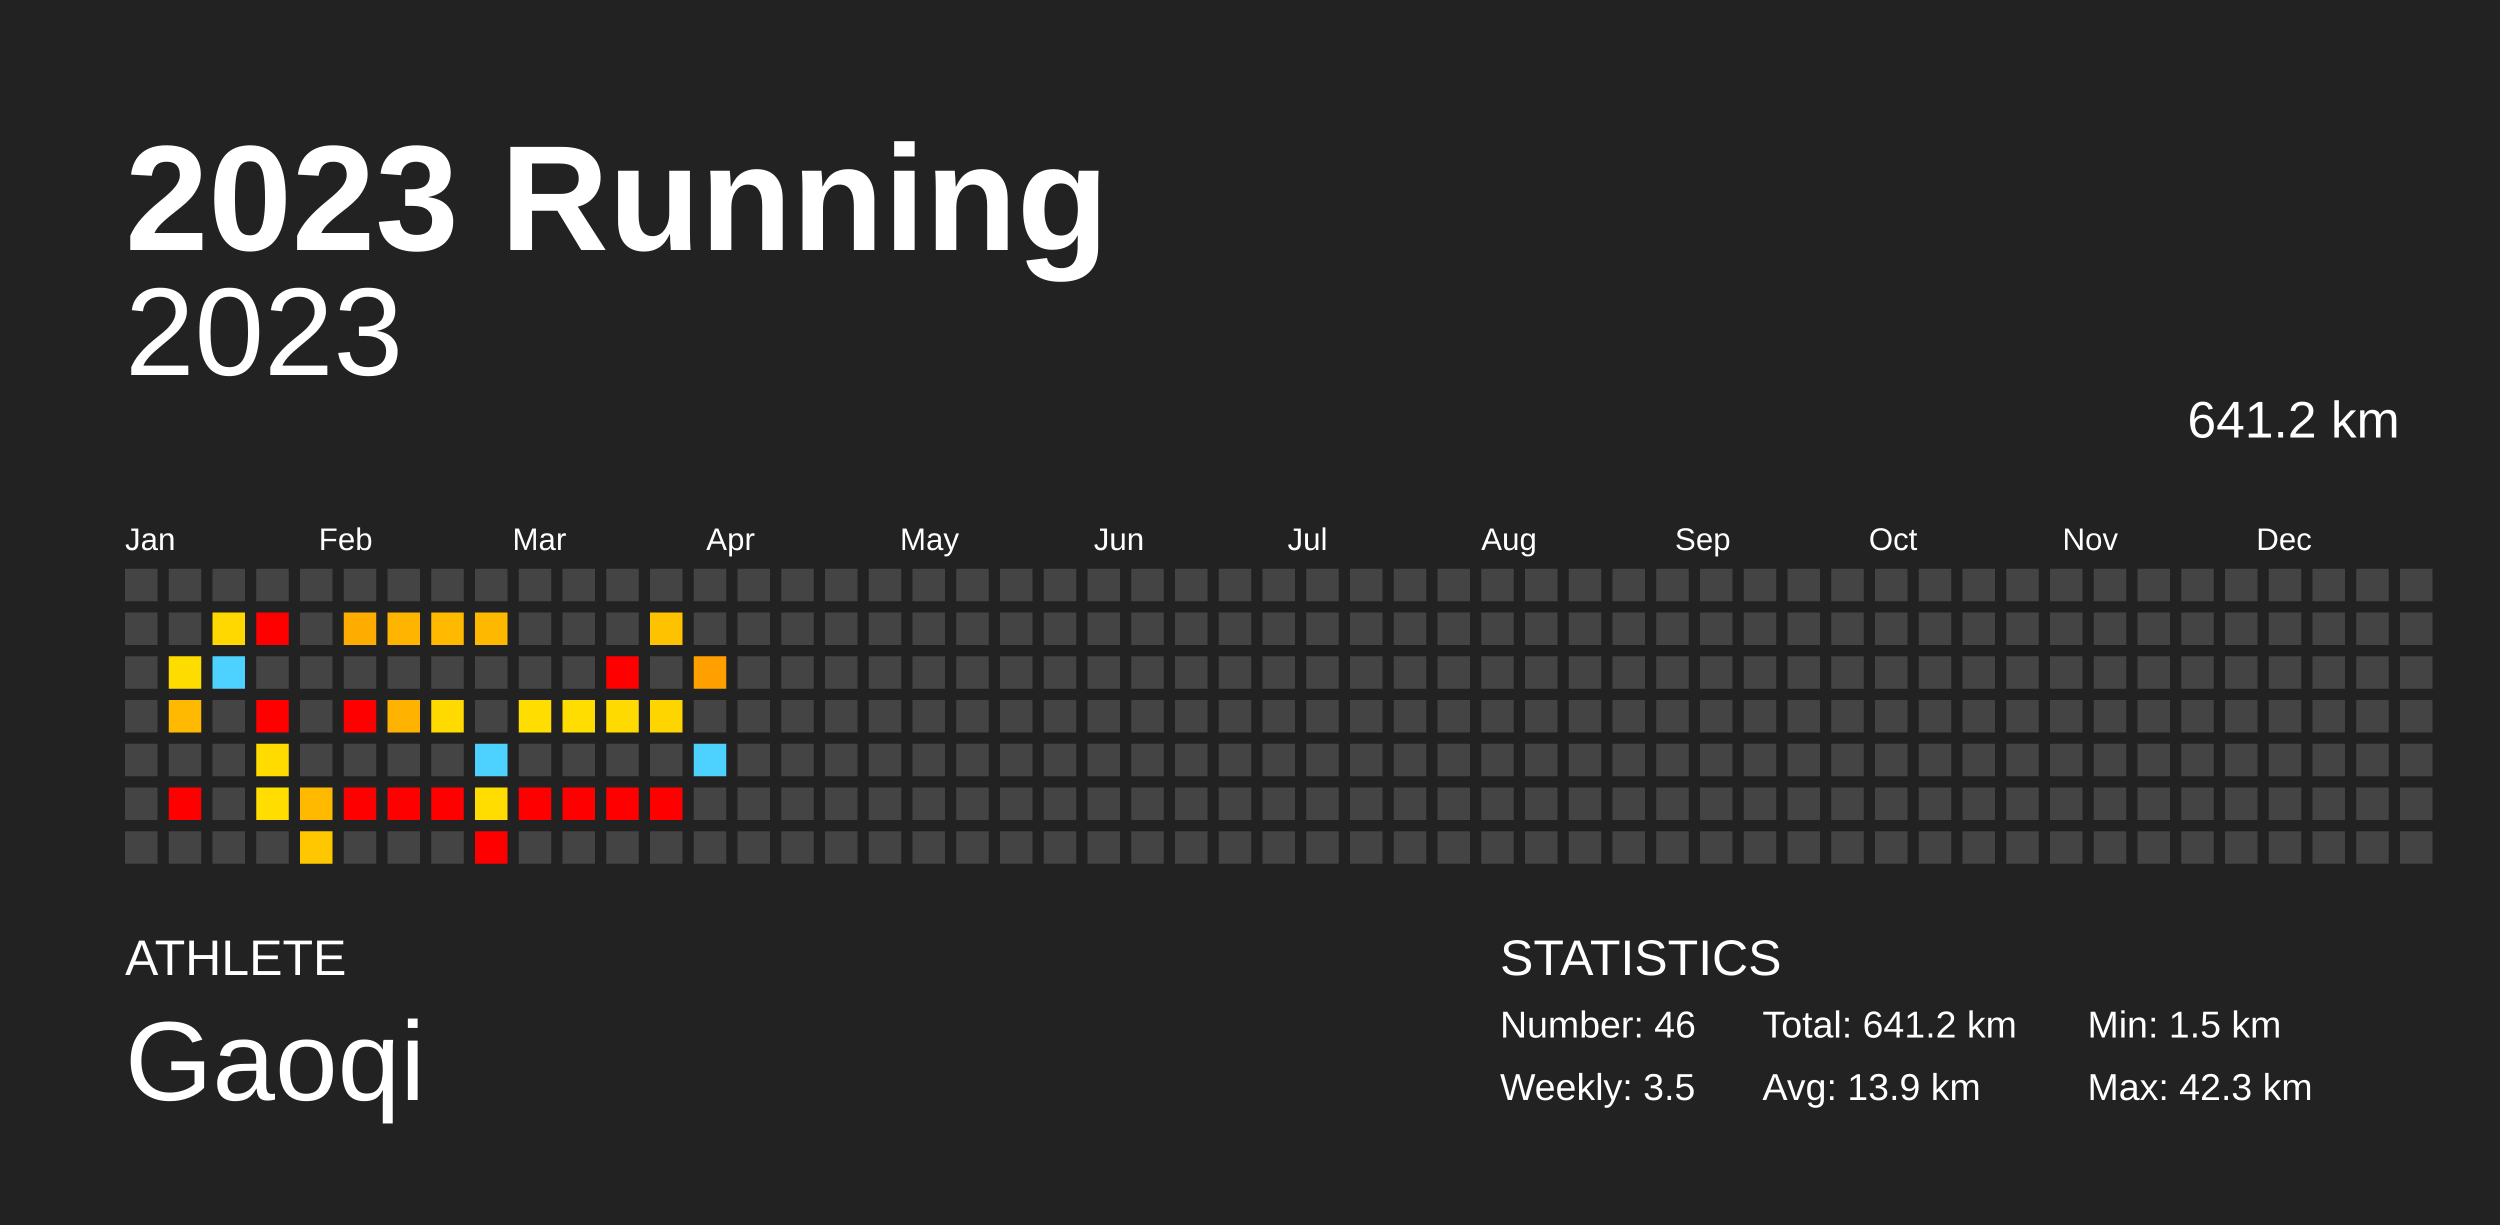
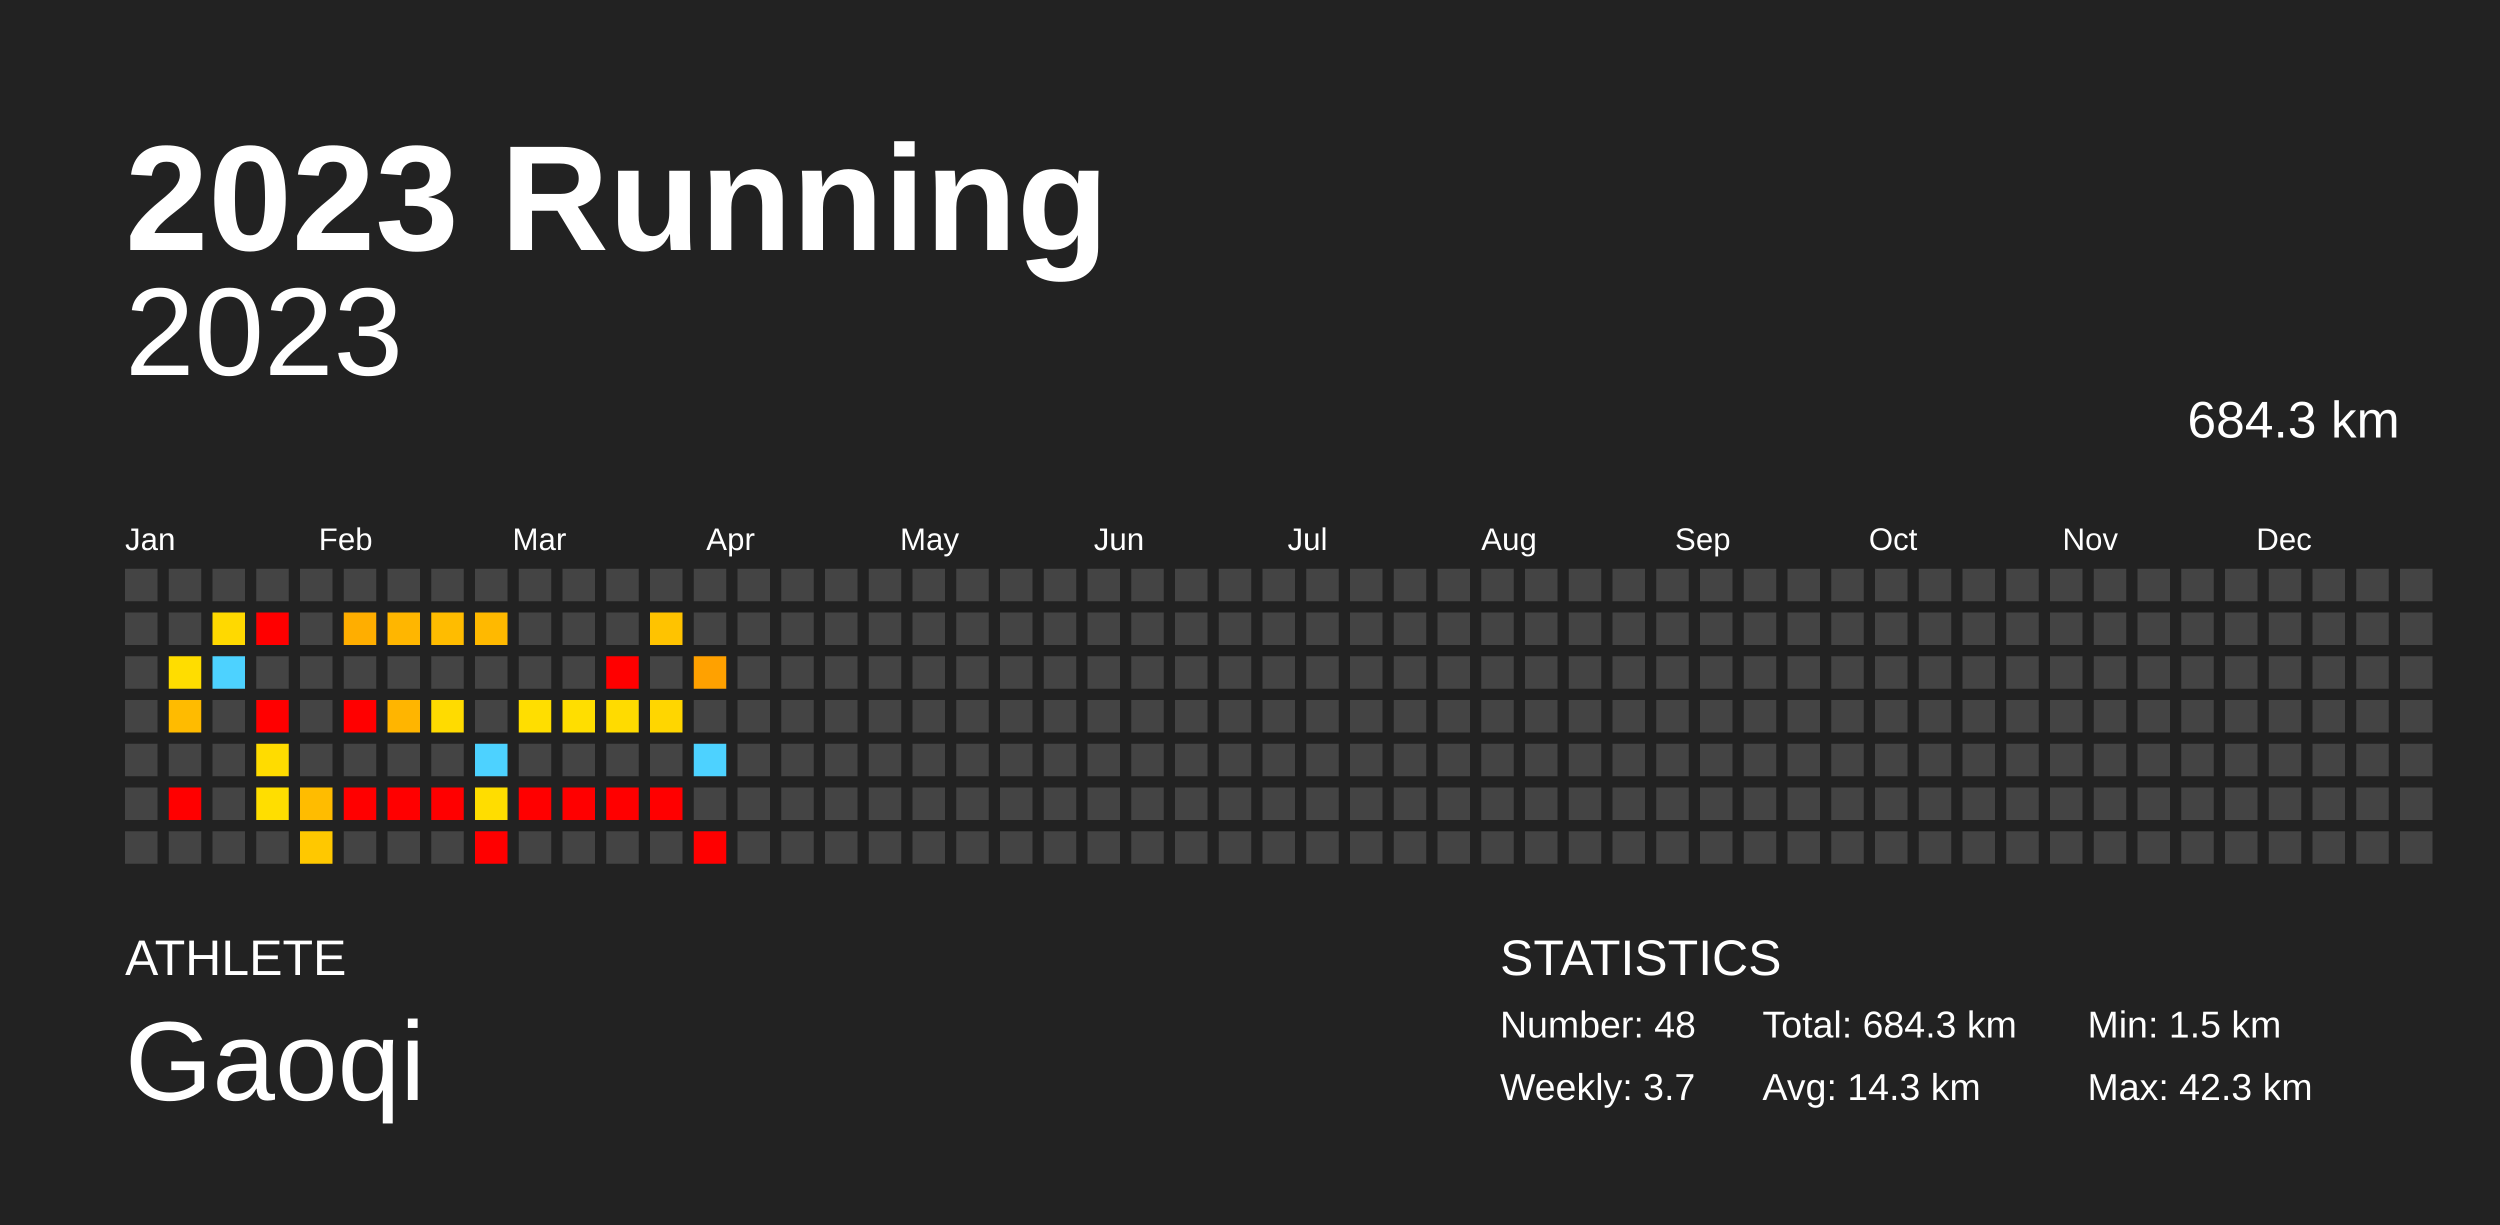
<svg xmlns="http://www.w3.org/2000/svg" baseProfile="full" height="98mm" version="1.1" viewBox="0,0,200,98" width="200mm">
  <defs />
  <rect fill="#222222" height="98" width="200" x="0" y="0" />
  <text fill="#FFFFFF" style="font-size:12px; font-family:Arial; font-weight:bold;" x="10" y="20">2023 Running</text>
  <text fill="#FFFFFF" style="font-size:4px; font-family:Arial" x="10" y="78">ATHLETE</text>
  <text fill="#FFFFFF" style="font-size:9px; font-family:Arial" x="10" y="88">Gaoqi</text>
  <text fill="#FFFFFF" style="font-size:4px; font-family:Arial" x="120" y="78">STATISTICS</text>
-   <text fill="#FFFFFF" style="font-size:3px; font-family:Arial" x="120" y="83">Number: 46</text>
-   <text fill="#FFFFFF" style="font-size:3px; font-family:Arial" x="120" y="88">Weekly: 3.5</text>
-   <text fill="#FFFFFF" style="font-size:3px; font-family:Arial" x="141" y="83">Total: 641.2 km</text>
-   <text fill="#FFFFFF" style="font-size:3px; font-family:Arial" x="141" y="88">Avg: 13.9 km</text>
+   <text fill="#FFFFFF" style="font-size:3px; font-family:Arial" x="120" y="83">Number: 48</text>
+   <text fill="#FFFFFF" style="font-size:3px; font-family:Arial" x="120" y="88">Weekly: 3.7</text>
+   <text fill="#FFFFFF" style="font-size:3px; font-family:Arial" x="141" y="83">Total: 684.3 km</text>
+   <text fill="#FFFFFF" style="font-size:3px; font-family:Arial" x="141" y="88">Avg: 14.3 km</text>
  <text fill="#FFFFFF" style="font-size:3px; font-family:Arial" x="167" y="83">Min: 1.5 km</text>
  <text fill="#FFFFFF" style="font-size:3px; font-family:Arial" x="167" y="88">Max: 42.3 km</text>
  <text alignment-baseline="hanging" fill="#FFFFFF" style="font-size:10.0px; font-family:Arial;" x="10" y="30">2023</text>
-   <text alignment-baseline="hanging" fill="#FFFFFF" style="font-size:4.125px; font-family:Arial;" x="175" y="35">641.2 km</text>
+   <text alignment-baseline="hanging" fill="#FFFFFF" style="font-size:4.125px; font-family:Arial;" x="175" y="35">684.3 km</text>
  <text fill="#FFFFFF" style="font-size:2.5px; font-family:Arial" x="10.0" y="44">Jan</text>
  <text fill="#FFFFFF" style="font-size:2.5px; font-family:Arial" x="25.5" y="44">Feb</text>
  <text fill="#FFFFFF" style="font-size:2.5px; font-family:Arial" x="41.0" y="44">Mar</text>
  <text fill="#FFFFFF" style="font-size:2.5px; font-family:Arial" x="56.5" y="44">Apr</text>
  <text fill="#FFFFFF" style="font-size:2.5px; font-family:Arial" x="72.0" y="44">May</text>
  <text fill="#FFFFFF" style="font-size:2.5px; font-family:Arial" x="87.5" y="44">Jun</text>
  <text fill="#FFFFFF" style="font-size:2.5px; font-family:Arial" x="103.0" y="44">Jul</text>
  <text fill="#FFFFFF" style="font-size:2.5px; font-family:Arial" x="118.5" y="44">Aug</text>
  <text fill="#FFFFFF" style="font-size:2.5px; font-family:Arial" x="134.0" y="44">Sep</text>
  <text fill="#FFFFFF" style="font-size:2.5px; font-family:Arial" x="149.5" y="44">Oct</text>
  <text fill="#FFFFFF" style="font-size:2.5px; font-family:Arial" x="165.0" y="44">Nov</text>
  <text fill="#FFFFFF" style="font-size:2.5px; font-family:Arial" x="180.5" y="44">Dec</text>
  <rect fill="#444444" height="2.6" width="2.6" x="10.0" y="45.5" />
  <rect fill="#444444" height="2.6" width="2.6" x="10.0" y="49.0" />
  <rect fill="#444444" height="2.6" width="2.6" x="10.0" y="52.5" />
  <rect fill="#444444" height="2.6" width="2.6" x="10.0" y="56.0" />
  <rect fill="#444444" height="2.6" width="2.6" x="10.0" y="59.5" />
  <rect fill="#444444" height="2.6" width="2.6" x="10.0" y="63.0" />
  <rect fill="#444444" height="2.6" width="2.6" x="10.0" y="66.5" />
  <rect fill="#444444" height="2.6" width="2.6" x="13.5" y="45.5" />
  <rect fill="#444444" height="2.6" width="2.6" x="13.5" y="49.0" />
-   <rect fill="#ffdc00" height="2.6" width="2.6" x="13.5" y="52.5" />
-   <rect fill="#ffb900" height="2.6" width="2.6" x="13.5" y="56.0" />
+   <rect fill="#ffdd00" height="2.6" width="2.6" x="13.5" y="52.5" />
+   <rect fill="#ffbb00" height="2.6" width="2.6" x="13.5" y="56.0" />
  <rect fill="#444444" height="2.6" width="2.6" x="13.5" y="59.5" />
  <rect fill="red" height="2.6" width="2.6" x="13.5" y="63.0" />
  <rect fill="#444444" height="2.6" width="2.6" x="13.5" y="66.5" />
  <rect fill="#444444" height="2.6" width="2.6" x="17.0" y="45.5" />
-   <rect fill="#ffd800" height="2.6" width="2.6" x="17.0" y="49.0" />
+   <rect fill="#ffd900" height="2.6" width="2.6" x="17.0" y="49.0" />
  <rect fill="#4dd2ff" height="2.6" width="2.6" x="17.0" y="52.5" />
  <rect fill="#444444" height="2.6" width="2.6" x="17.0" y="56.0" />
  <rect fill="#444444" height="2.6" width="2.6" x="17.0" y="59.5" />
  <rect fill="#444444" height="2.6" width="2.6" x="17.0" y="63.0" />
  <rect fill="#444444" height="2.6" width="2.6" x="17.0" y="66.5" />
  <rect fill="#444444" height="2.6" width="2.6" x="20.5" y="45.5" />
  <rect fill="red" height="2.6" width="2.6" x="20.5" y="49.0" />
  <rect fill="#444444" height="2.6" width="2.6" x="20.5" y="52.5" />
  <rect fill="red" height="2.6" width="2.6" x="20.5" y="56.0" />
-   <rect fill="#ffdb00" height="2.6" width="2.6" x="20.5" y="59.5" />
-   <rect fill="#ffdd00" height="2.6" width="2.6" x="20.5" y="63.0" />
+   <rect fill="#ffdc00" height="2.6" width="2.6" x="20.5" y="59.5" />
+   <rect fill="#ffde00" height="2.6" width="2.6" x="20.5" y="63.0" />
  <rect fill="#444444" height="2.6" width="2.6" x="20.5" y="66.5" />
  <rect fill="#444444" height="2.6" width="2.6" x="24.0" y="45.5" />
  <rect fill="#444444" height="2.6" width="2.6" x="24.0" y="49.0" />
  <rect fill="#444444" height="2.6" width="2.6" x="24.0" y="52.5" />
  <rect fill="#444444" height="2.6" width="2.6" x="24.0" y="56.0" />
  <rect fill="#444444" height="2.6" width="2.6" x="24.0" y="59.5" />
-   <rect fill="#ffba00" height="2.6" width="2.6" x="24.0" y="63.0" />
-   <rect fill="#ffc700" height="2.6" width="2.6" x="24.0" y="66.5" />
+   <rect fill="#ffbc00" height="2.6" width="2.6" x="24.0" y="63.0" />
+   <rect fill="#ffc800" height="2.6" width="2.6" x="24.0" y="66.5" />
  <rect fill="#444444" height="2.6" width="2.6" x="27.5" y="45.5" />
-   <rect fill="#ffac00" height="2.6" width="2.6" x="27.5" y="49.0" />
+   <rect fill="#ffae00" height="2.6" width="2.6" x="27.5" y="49.0" />
  <rect fill="#444444" height="2.6" width="2.6" x="27.5" y="52.5" />
  <rect fill="red" height="2.6" width="2.6" x="27.5" y="56.0" />
  <rect fill="#444444" height="2.6" width="2.6" x="27.5" y="59.5" />
  <rect fill="red" height="2.6" width="2.6" x="27.5" y="63.0" />
  <rect fill="#444444" height="2.6" width="2.6" x="27.5" y="66.5" />
  <rect fill="#444444" height="2.6" width="2.6" x="31.0" y="45.5" />
-   <rect fill="#ffb400" height="2.6" width="2.6" x="31.0" y="49.0" />
+   <rect fill="#ffb600" height="2.6" width="2.6" x="31.0" y="49.0" />
  <rect fill="#444444" height="2.6" width="2.6" x="31.0" y="52.5" />
-   <rect fill="#ffb300" height="2.6" width="2.6" x="31.0" y="56.0" />
+   <rect fill="#ffb500" height="2.6" width="2.6" x="31.0" y="56.0" />
  <rect fill="#444444" height="2.6" width="2.6" x="31.0" y="59.5" />
  <rect fill="red" height="2.6" width="2.6" x="31.0" y="63.0" />
  <rect fill="#444444" height="2.6" width="2.6" x="31.0" y="66.5" />
  <rect fill="#444444" height="2.6" width="2.6" x="34.5" y="45.5" />
-   <rect fill="#ffba00" height="2.6" width="2.6" x="34.5" y="49.0" />
+   <rect fill="#ffbc00" height="2.6" width="2.6" x="34.5" y="49.0" />
  <rect fill="#444444" height="2.6" width="2.6" x="34.5" y="52.5" />
-   <rect fill="#ffda00" height="2.6" width="2.6" x="34.5" y="56.0" />
+   <rect fill="#ffdb00" height="2.6" width="2.6" x="34.5" y="56.0" />
  <rect fill="#444444" height="2.6" width="2.6" x="34.5" y="59.5" />
  <rect fill="red" height="2.6" width="2.6" x="34.5" y="63.0" />
  <rect fill="#444444" height="2.6" width="2.6" x="34.5" y="66.5" />
  <rect fill="#444444" height="2.6" width="2.6" x="38.0" y="45.5" />
-   <rect fill="#ffb800" height="2.6" width="2.6" x="38.0" y="49.0" />
+   <rect fill="#ffb900" height="2.6" width="2.6" x="38.0" y="49.0" />
  <rect fill="#444444" height="2.6" width="2.6" x="38.0" y="52.5" />
  <rect fill="#444444" height="2.6" width="2.6" x="38.0" y="56.0" />
  <rect fill="#4dd2ff" height="2.6" width="2.6" x="38.0" y="59.5" />
  <rect fill="#ffdd00" height="2.6" width="2.6" x="38.0" y="63.0" />
  <rect fill="red" height="2.6" width="2.6" x="38.0" y="66.5" />
  <rect fill="#444444" height="2.6" width="2.6" x="41.5" y="45.5" />
  <rect fill="#444444" height="2.6" width="2.6" x="41.5" y="49.0" />
  <rect fill="#444444" height="2.6" width="2.6" x="41.5" y="52.5" />
-   <rect fill="#ffdd00" height="2.6" width="2.6" x="41.5" y="56.0" />
+   <rect fill="#ffde00" height="2.6" width="2.6" x="41.5" y="56.0" />
  <rect fill="#444444" height="2.6" width="2.6" x="41.5" y="59.5" />
  <rect fill="red" height="2.6" width="2.6" x="41.5" y="63.0" />
  <rect fill="#444444" height="2.6" width="2.6" x="41.5" y="66.5" />
  <rect fill="#444444" height="2.6" width="2.6" x="45.0" y="45.5" />
  <rect fill="#444444" height="2.6" width="2.6" x="45.0" y="49.0" />
  <rect fill="#444444" height="2.6" width="2.6" x="45.0" y="52.5" />
-   <rect fill="#ffdd00" height="2.6" width="2.6" x="45.0" y="56.0" />
+   <rect fill="#ffde00" height="2.6" width="2.6" x="45.0" y="56.0" />
  <rect fill="#444444" height="2.6" width="2.6" x="45.0" y="59.5" />
  <rect fill="red" height="2.6" width="2.6" x="45.0" y="63.0" />
  <rect fill="#444444" height="2.6" width="2.6" x="45.0" y="66.5" />
  <rect fill="#444444" height="2.6" width="2.6" x="48.5" y="45.5" />
  <rect fill="#444444" height="2.6" width="2.6" x="48.5" y="49.0" />
  <rect fill="red" height="2.6" width="2.6" x="48.5" y="52.5" />
-   <rect fill="#ffda00" height="2.6" width="2.6" x="48.5" y="56.0" />
+   <rect fill="#ffdb00" height="2.6" width="2.6" x="48.5" y="56.0" />
  <rect fill="#444444" height="2.6" width="2.6" x="48.5" y="59.5" />
  <rect fill="red" height="2.6" width="2.6" x="48.5" y="63.0" />
  <rect fill="#444444" height="2.6" width="2.6" x="48.5" y="66.5" />
  <rect fill="#444444" height="2.6" width="2.6" x="52.0" y="45.5" />
-   <rect fill="#ffc200" height="2.6" width="2.6" x="52.0" y="49.0" />
+   <rect fill="#ffc300" height="2.6" width="2.6" x="52.0" y="49.0" />
  <rect fill="#444444" height="2.6" width="2.6" x="52.0" y="52.5" />
-   <rect fill="#ffd500" height="2.6" width="2.6" x="52.0" y="56.0" />
+   <rect fill="#ffd600" height="2.6" width="2.6" x="52.0" y="56.0" />
  <rect fill="#444444" height="2.6" width="2.6" x="52.0" y="59.5" />
  <rect fill="red" height="2.6" width="2.6" x="52.0" y="63.0" />
  <rect fill="#444444" height="2.6" width="2.6" x="52.0" y="66.5" />
  <rect fill="#444444" height="2.6" width="2.6" x="55.5" y="45.5" />
  <rect fill="#444444" height="2.6" width="2.6" x="55.5" y="49.0" />
-   <rect fill="#ff9f00" height="2.6" width="2.6" x="55.5" y="52.5" />
+   <rect fill="#ffa100" height="2.6" width="2.6" x="55.5" y="52.5" />
  <rect fill="#444444" height="2.6" width="2.6" x="55.5" y="56.0" />
  <rect fill="#4dd2ff" height="2.6" width="2.6" x="55.5" y="59.5" />
  <rect fill="#444444" height="2.6" width="2.6" x="55.5" y="63.0" />
-   <rect fill="#444444" height="2.6" width="2.6" x="55.5" y="66.5" />
+   <rect fill="red" height="2.6" width="2.6" x="55.5" y="66.5" />
  <rect fill="#444444" height="2.6" width="2.6" x="59.0" y="45.5" />
  <rect fill="#444444" height="2.6" width="2.6" x="59.0" y="49.0" />
  <rect fill="#444444" height="2.6" width="2.6" x="59.0" y="52.5" />
  <rect fill="#444444" height="2.6" width="2.6" x="59.0" y="56.0" />
  <rect fill="#444444" height="2.6" width="2.6" x="59.0" y="59.5" />
  <rect fill="#444444" height="2.6" width="2.6" x="59.0" y="63.0" />
  <rect fill="#444444" height="2.6" width="2.6" x="59.0" y="66.5" />
  <rect fill="#444444" height="2.6" width="2.6" x="62.5" y="45.5" />
  <rect fill="#444444" height="2.6" width="2.6" x="62.5" y="49.0" />
  <rect fill="#444444" height="2.6" width="2.6" x="62.5" y="52.5" />
  <rect fill="#444444" height="2.6" width="2.6" x="62.5" y="56.0" />
  <rect fill="#444444" height="2.6" width="2.6" x="62.5" y="59.5" />
  <rect fill="#444444" height="2.6" width="2.6" x="62.5" y="63.0" />
  <rect fill="#444444" height="2.6" width="2.6" x="62.5" y="66.5" />
  <rect fill="#444444" height="2.6" width="2.6" x="66.0" y="45.5" />
  <rect fill="#444444" height="2.6" width="2.6" x="66.0" y="49.0" />
  <rect fill="#444444" height="2.6" width="2.6" x="66.0" y="52.5" />
  <rect fill="#444444" height="2.6" width="2.6" x="66.0" y="56.0" />
  <rect fill="#444444" height="2.6" width="2.6" x="66.0" y="59.5" />
  <rect fill="#444444" height="2.6" width="2.6" x="66.0" y="63.0" />
  <rect fill="#444444" height="2.6" width="2.6" x="66.0" y="66.5" />
  <rect fill="#444444" height="2.6" width="2.6" x="69.5" y="45.5" />
  <rect fill="#444444" height="2.6" width="2.6" x="69.5" y="49.0" />
  <rect fill="#444444" height="2.6" width="2.6" x="69.5" y="52.5" />
  <rect fill="#444444" height="2.6" width="2.6" x="69.5" y="56.0" />
  <rect fill="#444444" height="2.6" width="2.6" x="69.5" y="59.5" />
  <rect fill="#444444" height="2.6" width="2.6" x="69.5" y="63.0" />
  <rect fill="#444444" height="2.6" width="2.6" x="69.5" y="66.5" />
  <rect fill="#444444" height="2.6" width="2.6" x="73.0" y="45.5" />
  <rect fill="#444444" height="2.6" width="2.6" x="73.0" y="49.0" />
  <rect fill="#444444" height="2.6" width="2.6" x="73.0" y="52.5" />
  <rect fill="#444444" height="2.6" width="2.6" x="73.0" y="56.0" />
  <rect fill="#444444" height="2.6" width="2.6" x="73.0" y="59.5" />
  <rect fill="#444444" height="2.6" width="2.6" x="73.0" y="63.0" />
  <rect fill="#444444" height="2.6" width="2.6" x="73.0" y="66.5" />
  <rect fill="#444444" height="2.6" width="2.6" x="76.5" y="45.5" />
  <rect fill="#444444" height="2.6" width="2.6" x="76.5" y="49.0" />
  <rect fill="#444444" height="2.6" width="2.6" x="76.5" y="52.5" />
  <rect fill="#444444" height="2.6" width="2.6" x="76.5" y="56.0" />
  <rect fill="#444444" height="2.6" width="2.6" x="76.5" y="59.5" />
  <rect fill="#444444" height="2.6" width="2.6" x="76.5" y="63.0" />
  <rect fill="#444444" height="2.6" width="2.6" x="76.5" y="66.5" />
  <rect fill="#444444" height="2.6" width="2.6" x="80.0" y="45.5" />
  <rect fill="#444444" height="2.6" width="2.6" x="80.0" y="49.0" />
  <rect fill="#444444" height="2.6" width="2.6" x="80.0" y="52.5" />
  <rect fill="#444444" height="2.6" width="2.6" x="80.0" y="56.0" />
  <rect fill="#444444" height="2.6" width="2.6" x="80.0" y="59.5" />
  <rect fill="#444444" height="2.6" width="2.6" x="80.0" y="63.0" />
  <rect fill="#444444" height="2.6" width="2.6" x="80.0" y="66.5" />
  <rect fill="#444444" height="2.6" width="2.6" x="83.5" y="45.5" />
  <rect fill="#444444" height="2.6" width="2.6" x="83.5" y="49.0" />
  <rect fill="#444444" height="2.6" width="2.6" x="83.5" y="52.5" />
  <rect fill="#444444" height="2.6" width="2.6" x="83.5" y="56.0" />
  <rect fill="#444444" height="2.6" width="2.6" x="83.5" y="59.5" />
  <rect fill="#444444" height="2.6" width="2.6" x="83.5" y="63.0" />
  <rect fill="#444444" height="2.6" width="2.6" x="83.5" y="66.5" />
  <rect fill="#444444" height="2.6" width="2.6" x="87.0" y="45.5" />
  <rect fill="#444444" height="2.6" width="2.6" x="87.0" y="49.0" />
  <rect fill="#444444" height="2.6" width="2.6" x="87.0" y="52.5" />
  <rect fill="#444444" height="2.6" width="2.6" x="87.0" y="56.0" />
  <rect fill="#444444" height="2.6" width="2.6" x="87.0" y="59.5" />
  <rect fill="#444444" height="2.6" width="2.6" x="87.0" y="63.0" />
  <rect fill="#444444" height="2.6" width="2.6" x="87.0" y="66.5" />
  <rect fill="#444444" height="2.6" width="2.6" x="90.5" y="45.5" />
  <rect fill="#444444" height="2.6" width="2.6" x="90.5" y="49.0" />
  <rect fill="#444444" height="2.6" width="2.6" x="90.5" y="52.5" />
  <rect fill="#444444" height="2.6" width="2.6" x="90.5" y="56.0" />
  <rect fill="#444444" height="2.6" width="2.6" x="90.5" y="59.5" />
  <rect fill="#444444" height="2.6" width="2.6" x="90.5" y="63.0" />
  <rect fill="#444444" height="2.6" width="2.6" x="90.5" y="66.5" />
  <rect fill="#444444" height="2.6" width="2.6" x="94.0" y="45.5" />
  <rect fill="#444444" height="2.6" width="2.6" x="94.0" y="49.0" />
  <rect fill="#444444" height="2.6" width="2.6" x="94.0" y="52.5" />
  <rect fill="#444444" height="2.6" width="2.6" x="94.0" y="56.0" />
  <rect fill="#444444" height="2.6" width="2.6" x="94.0" y="59.5" />
  <rect fill="#444444" height="2.6" width="2.6" x="94.0" y="63.0" />
  <rect fill="#444444" height="2.6" width="2.6" x="94.0" y="66.5" />
  <rect fill="#444444" height="2.6" width="2.6" x="97.5" y="45.5" />
  <rect fill="#444444" height="2.6" width="2.6" x="97.5" y="49.0" />
  <rect fill="#444444" height="2.6" width="2.6" x="97.5" y="52.5" />
  <rect fill="#444444" height="2.6" width="2.6" x="97.5" y="56.0" />
  <rect fill="#444444" height="2.6" width="2.6" x="97.5" y="59.5" />
  <rect fill="#444444" height="2.6" width="2.6" x="97.5" y="63.0" />
  <rect fill="#444444" height="2.6" width="2.6" x="97.5" y="66.5" />
  <rect fill="#444444" height="2.6" width="2.6" x="101.0" y="45.5" />
  <rect fill="#444444" height="2.6" width="2.6" x="101.0" y="49.0" />
  <rect fill="#444444" height="2.6" width="2.6" x="101.0" y="52.5" />
  <rect fill="#444444" height="2.6" width="2.6" x="101.0" y="56.0" />
  <rect fill="#444444" height="2.6" width="2.6" x="101.0" y="59.5" />
  <rect fill="#444444" height="2.6" width="2.6" x="101.0" y="63.0" />
  <rect fill="#444444" height="2.6" width="2.6" x="101.0" y="66.5" />
  <rect fill="#444444" height="2.6" width="2.6" x="104.5" y="45.5" />
  <rect fill="#444444" height="2.6" width="2.6" x="104.5" y="49.0" />
  <rect fill="#444444" height="2.6" width="2.6" x="104.5" y="52.5" />
  <rect fill="#444444" height="2.6" width="2.6" x="104.5" y="56.0" />
  <rect fill="#444444" height="2.6" width="2.6" x="104.5" y="59.5" />
  <rect fill="#444444" height="2.6" width="2.6" x="104.5" y="63.0" />
  <rect fill="#444444" height="2.6" width="2.6" x="104.5" y="66.5" />
  <rect fill="#444444" height="2.6" width="2.6" x="108.0" y="45.5" />
  <rect fill="#444444" height="2.6" width="2.6" x="108.0" y="49.0" />
  <rect fill="#444444" height="2.6" width="2.6" x="108.0" y="52.5" />
  <rect fill="#444444" height="2.6" width="2.6" x="108.0" y="56.0" />
  <rect fill="#444444" height="2.6" width="2.6" x="108.0" y="59.5" />
  <rect fill="#444444" height="2.6" width="2.6" x="108.0" y="63.0" />
  <rect fill="#444444" height="2.6" width="2.6" x="108.0" y="66.5" />
  <rect fill="#444444" height="2.6" width="2.6" x="111.5" y="45.5" />
  <rect fill="#444444" height="2.6" width="2.6" x="111.5" y="49.0" />
  <rect fill="#444444" height="2.6" width="2.6" x="111.5" y="52.5" />
  <rect fill="#444444" height="2.6" width="2.6" x="111.5" y="56.0" />
  <rect fill="#444444" height="2.6" width="2.6" x="111.5" y="59.5" />
  <rect fill="#444444" height="2.6" width="2.6" x="111.5" y="63.0" />
  <rect fill="#444444" height="2.6" width="2.6" x="111.5" y="66.5" />
  <rect fill="#444444" height="2.6" width="2.6" x="115.0" y="45.5" />
  <rect fill="#444444" height="2.6" width="2.6" x="115.0" y="49.0" />
  <rect fill="#444444" height="2.6" width="2.6" x="115.0" y="52.5" />
  <rect fill="#444444" height="2.6" width="2.6" x="115.0" y="56.0" />
  <rect fill="#444444" height="2.6" width="2.6" x="115.0" y="59.5" />
  <rect fill="#444444" height="2.6" width="2.6" x="115.0" y="63.0" />
  <rect fill="#444444" height="2.6" width="2.6" x="115.0" y="66.5" />
  <rect fill="#444444" height="2.6" width="2.6" x="118.5" y="45.5" />
  <rect fill="#444444" height="2.6" width="2.6" x="118.5" y="49.0" />
  <rect fill="#444444" height="2.6" width="2.6" x="118.5" y="52.5" />
  <rect fill="#444444" height="2.6" width="2.6" x="118.5" y="56.0" />
  <rect fill="#444444" height="2.6" width="2.6" x="118.5" y="59.5" />
  <rect fill="#444444" height="2.6" width="2.6" x="118.5" y="63.0" />
  <rect fill="#444444" height="2.6" width="2.6" x="118.5" y="66.5" />
  <rect fill="#444444" height="2.6" width="2.6" x="122.0" y="45.5" />
  <rect fill="#444444" height="2.6" width="2.6" x="122.0" y="49.0" />
  <rect fill="#444444" height="2.6" width="2.6" x="122.0" y="52.5" />
  <rect fill="#444444" height="2.6" width="2.6" x="122.0" y="56.0" />
  <rect fill="#444444" height="2.6" width="2.6" x="122.0" y="59.5" />
  <rect fill="#444444" height="2.6" width="2.6" x="122.0" y="63.0" />
  <rect fill="#444444" height="2.6" width="2.6" x="122.0" y="66.5" />
  <rect fill="#444444" height="2.6" width="2.6" x="125.5" y="45.5" />
  <rect fill="#444444" height="2.6" width="2.6" x="125.5" y="49.0" />
  <rect fill="#444444" height="2.6" width="2.6" x="125.5" y="52.5" />
  <rect fill="#444444" height="2.6" width="2.6" x="125.5" y="56.0" />
  <rect fill="#444444" height="2.6" width="2.6" x="125.5" y="59.5" />
  <rect fill="#444444" height="2.6" width="2.6" x="125.5" y="63.0" />
  <rect fill="#444444" height="2.6" width="2.6" x="125.5" y="66.5" />
  <rect fill="#444444" height="2.6" width="2.6" x="129.0" y="45.5" />
  <rect fill="#444444" height="2.6" width="2.6" x="129.0" y="49.0" />
  <rect fill="#444444" height="2.6" width="2.6" x="129.0" y="52.5" />
  <rect fill="#444444" height="2.6" width="2.6" x="129.0" y="56.0" />
  <rect fill="#444444" height="2.6" width="2.6" x="129.0" y="59.5" />
  <rect fill="#444444" height="2.6" width="2.6" x="129.0" y="63.0" />
  <rect fill="#444444" height="2.6" width="2.6" x="129.0" y="66.5" />
  <rect fill="#444444" height="2.6" width="2.6" x="132.5" y="45.5" />
  <rect fill="#444444" height="2.6" width="2.6" x="132.5" y="49.0" />
  <rect fill="#444444" height="2.6" width="2.6" x="132.5" y="52.5" />
  <rect fill="#444444" height="2.6" width="2.6" x="132.5" y="56.0" />
  <rect fill="#444444" height="2.6" width="2.6" x="132.5" y="59.5" />
  <rect fill="#444444" height="2.6" width="2.6" x="132.5" y="63.0" />
  <rect fill="#444444" height="2.6" width="2.6" x="132.5" y="66.5" />
  <rect fill="#444444" height="2.6" width="2.6" x="136.0" y="45.5" />
  <rect fill="#444444" height="2.6" width="2.6" x="136.0" y="49.0" />
  <rect fill="#444444" height="2.6" width="2.6" x="136.0" y="52.5" />
  <rect fill="#444444" height="2.6" width="2.6" x="136.0" y="56.0" />
  <rect fill="#444444" height="2.6" width="2.6" x="136.0" y="59.5" />
  <rect fill="#444444" height="2.6" width="2.6" x="136.0" y="63.0" />
  <rect fill="#444444" height="2.6" width="2.6" x="136.0" y="66.5" />
  <rect fill="#444444" height="2.6" width="2.6" x="139.5" y="45.5" />
  <rect fill="#444444" height="2.6" width="2.6" x="139.5" y="49.0" />
  <rect fill="#444444" height="2.6" width="2.6" x="139.5" y="52.5" />
  <rect fill="#444444" height="2.6" width="2.6" x="139.5" y="56.0" />
  <rect fill="#444444" height="2.6" width="2.6" x="139.5" y="59.5" />
  <rect fill="#444444" height="2.6" width="2.6" x="139.5" y="63.0" />
  <rect fill="#444444" height="2.6" width="2.6" x="139.5" y="66.5" />
  <rect fill="#444444" height="2.6" width="2.6" x="143.0" y="45.5" />
  <rect fill="#444444" height="2.6" width="2.6" x="143.0" y="49.0" />
  <rect fill="#444444" height="2.6" width="2.6" x="143.0" y="52.5" />
  <rect fill="#444444" height="2.6" width="2.6" x="143.0" y="56.0" />
  <rect fill="#444444" height="2.6" width="2.6" x="143.0" y="59.5" />
  <rect fill="#444444" height="2.6" width="2.6" x="143.0" y="63.0" />
  <rect fill="#444444" height="2.6" width="2.6" x="143.0" y="66.5" />
  <rect fill="#444444" height="2.6" width="2.6" x="146.5" y="45.5" />
  <rect fill="#444444" height="2.6" width="2.6" x="146.5" y="49.0" />
  <rect fill="#444444" height="2.6" width="2.6" x="146.5" y="52.5" />
  <rect fill="#444444" height="2.6" width="2.6" x="146.5" y="56.0" />
  <rect fill="#444444" height="2.6" width="2.6" x="146.5" y="59.5" />
  <rect fill="#444444" height="2.6" width="2.6" x="146.5" y="63.0" />
  <rect fill="#444444" height="2.6" width="2.6" x="146.5" y="66.5" />
  <rect fill="#444444" height="2.6" width="2.6" x="150.0" y="45.5" />
  <rect fill="#444444" height="2.6" width="2.6" x="150.0" y="49.0" />
  <rect fill="#444444" height="2.6" width="2.6" x="150.0" y="52.5" />
  <rect fill="#444444" height="2.6" width="2.6" x="150.0" y="56.0" />
  <rect fill="#444444" height="2.6" width="2.6" x="150.0" y="59.5" />
  <rect fill="#444444" height="2.6" width="2.6" x="150.0" y="63.0" />
  <rect fill="#444444" height="2.6" width="2.6" x="150.0" y="66.5" />
  <rect fill="#444444" height="2.6" width="2.6" x="153.5" y="45.5" />
  <rect fill="#444444" height="2.6" width="2.6" x="153.5" y="49.0" />
  <rect fill="#444444" height="2.6" width="2.6" x="153.5" y="52.5" />
  <rect fill="#444444" height="2.6" width="2.6" x="153.5" y="56.0" />
  <rect fill="#444444" height="2.6" width="2.6" x="153.5" y="59.5" />
  <rect fill="#444444" height="2.6" width="2.6" x="153.5" y="63.0" />
  <rect fill="#444444" height="2.6" width="2.6" x="153.5" y="66.5" />
  <rect fill="#444444" height="2.6" width="2.6" x="157.0" y="45.5" />
  <rect fill="#444444" height="2.6" width="2.6" x="157.0" y="49.0" />
  <rect fill="#444444" height="2.6" width="2.6" x="157.0" y="52.5" />
  <rect fill="#444444" height="2.6" width="2.6" x="157.0" y="56.0" />
  <rect fill="#444444" height="2.6" width="2.6" x="157.0" y="59.5" />
  <rect fill="#444444" height="2.6" width="2.6" x="157.0" y="63.0" />
  <rect fill="#444444" height="2.6" width="2.6" x="157.0" y="66.5" />
  <rect fill="#444444" height="2.6" width="2.6" x="160.5" y="45.5" />
  <rect fill="#444444" height="2.6" width="2.6" x="160.5" y="49.0" />
  <rect fill="#444444" height="2.6" width="2.6" x="160.5" y="52.5" />
  <rect fill="#444444" height="2.6" width="2.6" x="160.5" y="56.0" />
  <rect fill="#444444" height="2.6" width="2.6" x="160.5" y="59.5" />
  <rect fill="#444444" height="2.6" width="2.6" x="160.5" y="63.0" />
  <rect fill="#444444" height="2.6" width="2.6" x="160.5" y="66.5" />
  <rect fill="#444444" height="2.6" width="2.6" x="164.0" y="45.5" />
  <rect fill="#444444" height="2.6" width="2.6" x="164.0" y="49.0" />
  <rect fill="#444444" height="2.6" width="2.6" x="164.0" y="52.5" />
  <rect fill="#444444" height="2.6" width="2.6" x="164.0" y="56.0" />
  <rect fill="#444444" height="2.6" width="2.6" x="164.0" y="59.5" />
  <rect fill="#444444" height="2.6" width="2.6" x="164.0" y="63.0" />
  <rect fill="#444444" height="2.6" width="2.6" x="164.0" y="66.5" />
  <rect fill="#444444" height="2.6" width="2.6" x="167.5" y="45.5" />
  <rect fill="#444444" height="2.6" width="2.6" x="167.5" y="49.0" />
  <rect fill="#444444" height="2.6" width="2.6" x="167.5" y="52.5" />
  <rect fill="#444444" height="2.6" width="2.6" x="167.5" y="56.0" />
  <rect fill="#444444" height="2.6" width="2.6" x="167.5" y="59.5" />
  <rect fill="#444444" height="2.6" width="2.6" x="167.5" y="63.0" />
  <rect fill="#444444" height="2.6" width="2.6" x="167.5" y="66.5" />
  <rect fill="#444444" height="2.6" width="2.6" x="171.0" y="45.5" />
  <rect fill="#444444" height="2.6" width="2.6" x="171.0" y="49.0" />
  <rect fill="#444444" height="2.6" width="2.6" x="171.0" y="52.5" />
  <rect fill="#444444" height="2.6" width="2.6" x="171.0" y="56.0" />
  <rect fill="#444444" height="2.6" width="2.6" x="171.0" y="59.5" />
  <rect fill="#444444" height="2.6" width="2.6" x="171.0" y="63.0" />
  <rect fill="#444444" height="2.6" width="2.6" x="171.0" y="66.5" />
  <rect fill="#444444" height="2.6" width="2.6" x="174.5" y="45.5" />
  <rect fill="#444444" height="2.6" width="2.6" x="174.5" y="49.0" />
  <rect fill="#444444" height="2.6" width="2.6" x="174.5" y="52.5" />
  <rect fill="#444444" height="2.6" width="2.6" x="174.5" y="56.0" />
  <rect fill="#444444" height="2.6" width="2.6" x="174.5" y="59.5" />
  <rect fill="#444444" height="2.6" width="2.6" x="174.5" y="63.0" />
  <rect fill="#444444" height="2.6" width="2.6" x="174.5" y="66.5" />
  <rect fill="#444444" height="2.6" width="2.6" x="178.0" y="45.5" />
  <rect fill="#444444" height="2.6" width="2.6" x="178.0" y="49.0" />
  <rect fill="#444444" height="2.6" width="2.6" x="178.0" y="52.5" />
  <rect fill="#444444" height="2.6" width="2.6" x="178.0" y="56.0" />
  <rect fill="#444444" height="2.6" width="2.6" x="178.0" y="59.5" />
  <rect fill="#444444" height="2.6" width="2.6" x="178.0" y="63.0" />
  <rect fill="#444444" height="2.6" width="2.6" x="178.0" y="66.5" />
  <rect fill="#444444" height="2.6" width="2.6" x="181.5" y="45.5" />
  <rect fill="#444444" height="2.6" width="2.6" x="181.5" y="49.0" />
  <rect fill="#444444" height="2.6" width="2.6" x="181.5" y="52.5" />
  <rect fill="#444444" height="2.6" width="2.6" x="181.5" y="56.0" />
  <rect fill="#444444" height="2.6" width="2.6" x="181.5" y="59.5" />
  <rect fill="#444444" height="2.6" width="2.6" x="181.5" y="63.0" />
  <rect fill="#444444" height="2.6" width="2.6" x="181.5" y="66.5" />
  <rect fill="#444444" height="2.6" width="2.6" x="185.0" y="45.5" />
  <rect fill="#444444" height="2.6" width="2.6" x="185.0" y="49.0" />
  <rect fill="#444444" height="2.6" width="2.6" x="185.0" y="52.5" />
  <rect fill="#444444" height="2.6" width="2.6" x="185.0" y="56.0" />
  <rect fill="#444444" height="2.6" width="2.6" x="185.0" y="59.5" />
  <rect fill="#444444" height="2.6" width="2.6" x="185.0" y="63.0" />
  <rect fill="#444444" height="2.6" width="2.6" x="185.0" y="66.5" />
  <rect fill="#444444" height="2.6" width="2.6" x="188.5" y="45.5" />
  <rect fill="#444444" height="2.6" width="2.6" x="188.5" y="49.0" />
  <rect fill="#444444" height="2.6" width="2.6" x="188.5" y="52.5" />
  <rect fill="#444444" height="2.6" width="2.6" x="188.5" y="56.0" />
  <rect fill="#444444" height="2.6" width="2.6" x="188.5" y="59.5" />
  <rect fill="#444444" height="2.6" width="2.6" x="188.5" y="63.0" />
  <rect fill="#444444" height="2.6" width="2.6" x="188.5" y="66.5" />
  <rect fill="#444444" height="2.6" width="2.6" x="192.0" y="45.5" />
  <rect fill="#444444" height="2.6" width="2.6" x="192.0" y="49.0" />
  <rect fill="#444444" height="2.6" width="2.6" x="192.0" y="52.5" />
  <rect fill="#444444" height="2.6" width="2.6" x="192.0" y="56.0" />
  <rect fill="#444444" height="2.6" width="2.6" x="192.0" y="59.5" />
  <rect fill="#444444" height="2.6" width="2.6" x="192.0" y="63.0" />
  <rect fill="#444444" height="2.6" width="2.6" x="192.0" y="66.5" />
</svg>
